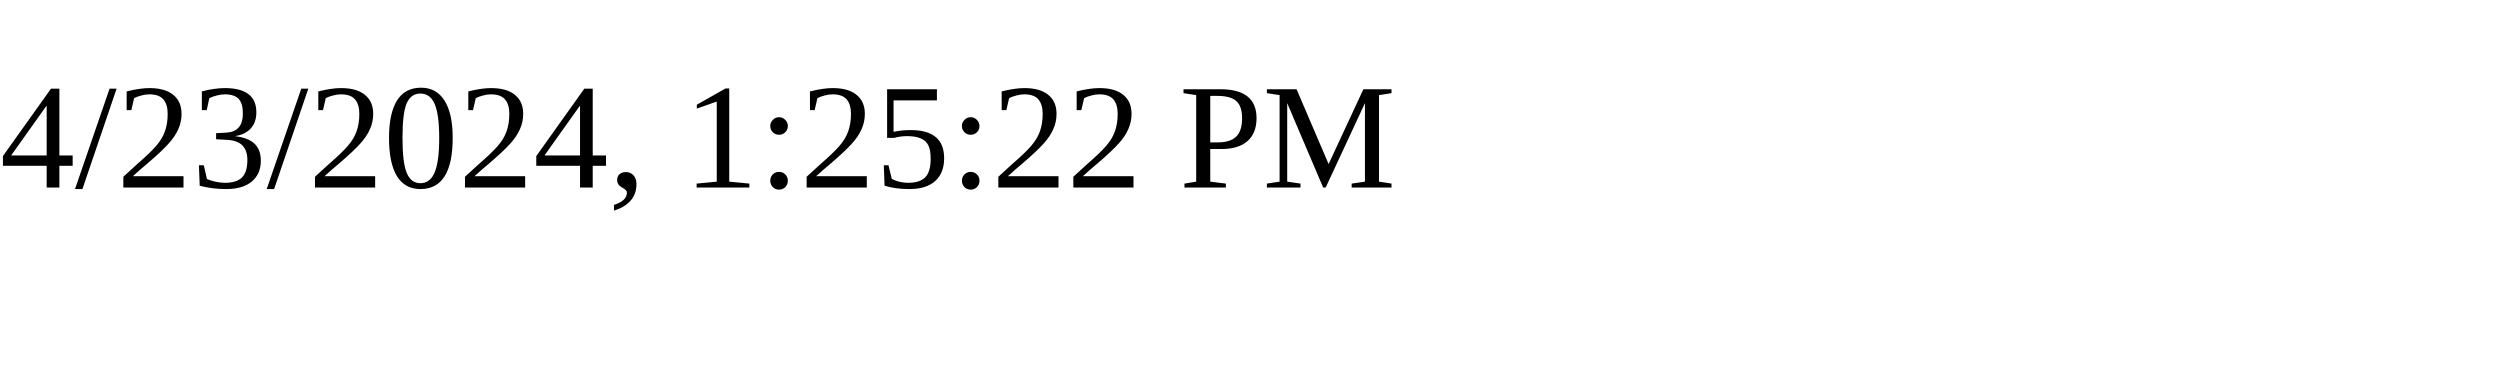
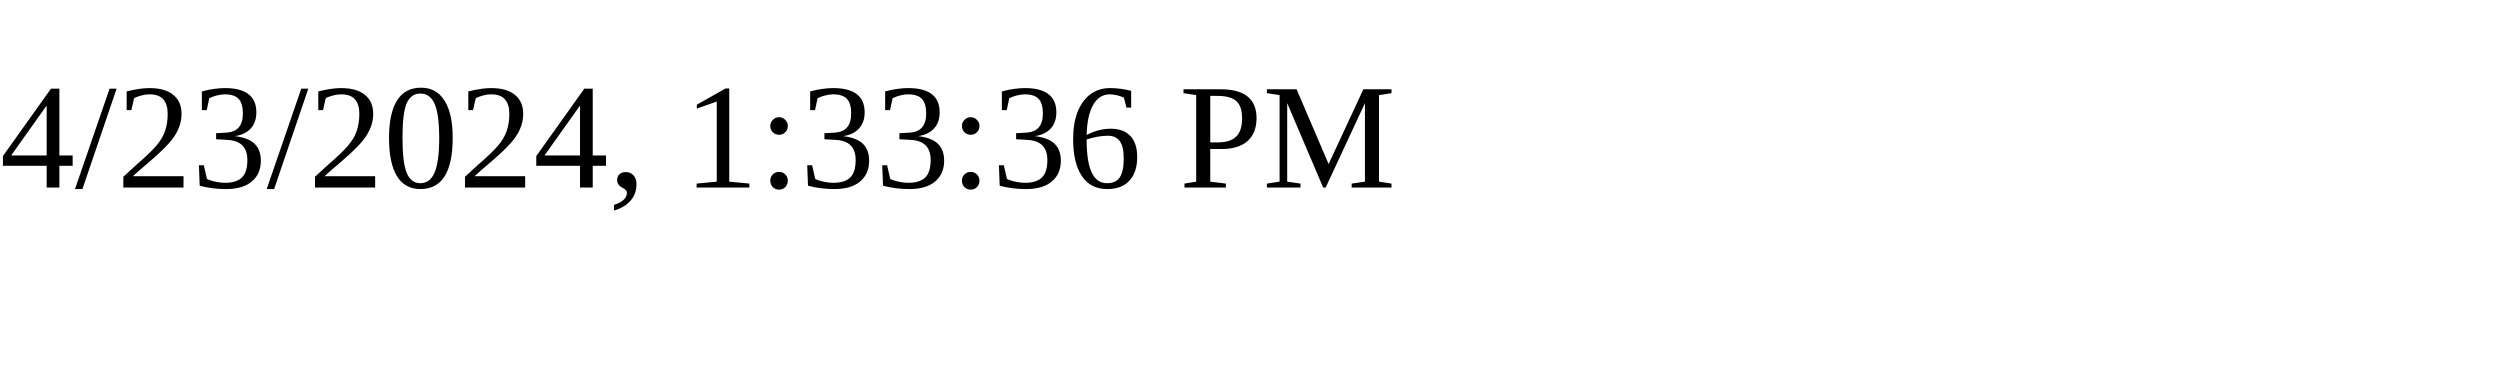
<svg xmlns="http://www.w3.org/2000/svg" height="30" width="200">
-   <text x="0" y="15">4/23/2024, 1:25:22 PM</text>
+   <text x="0" y="15">4/23/2024, 1:33:36 PM</text>
</svg>
